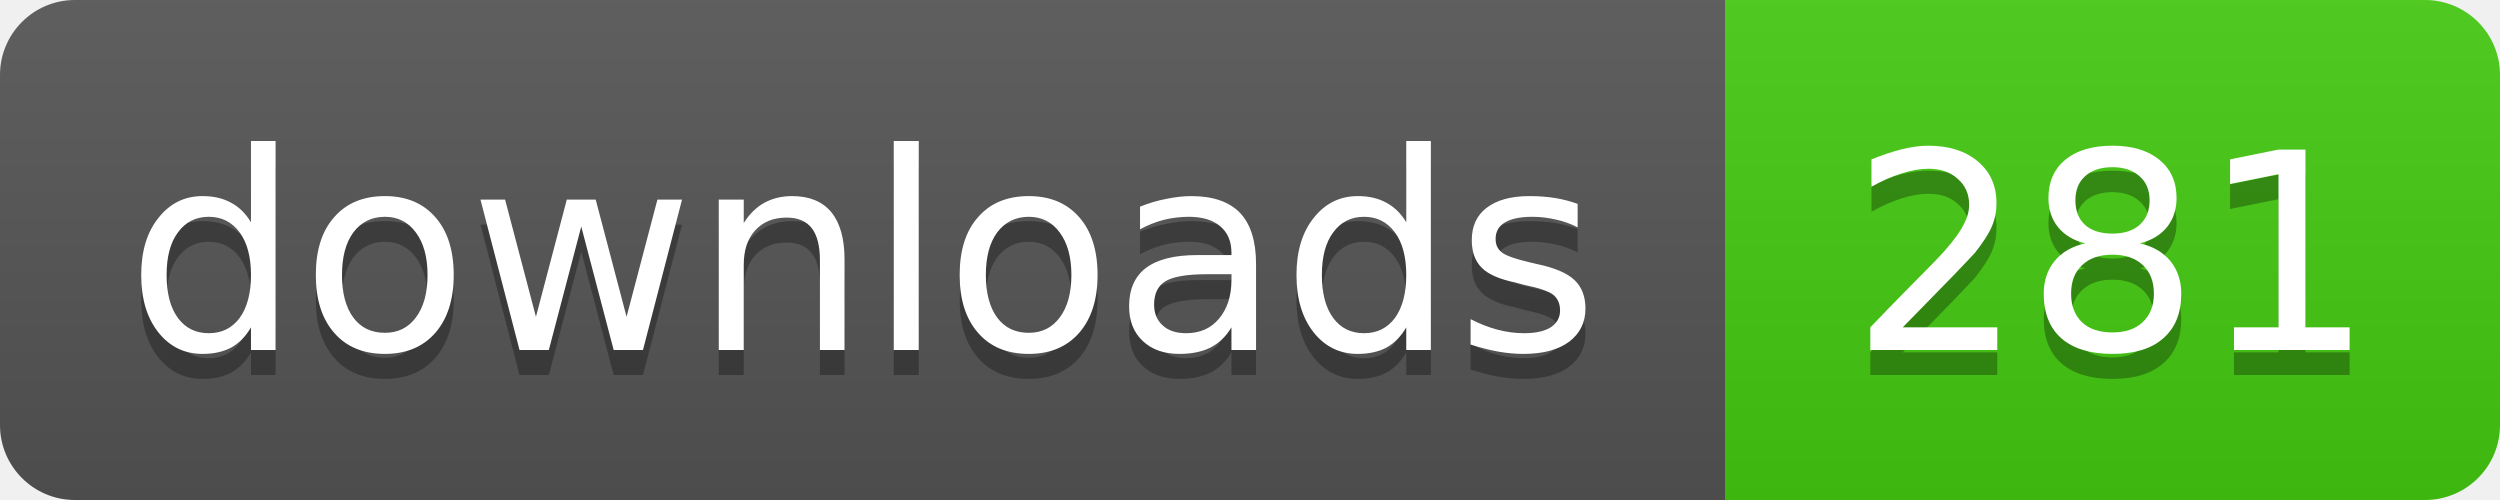
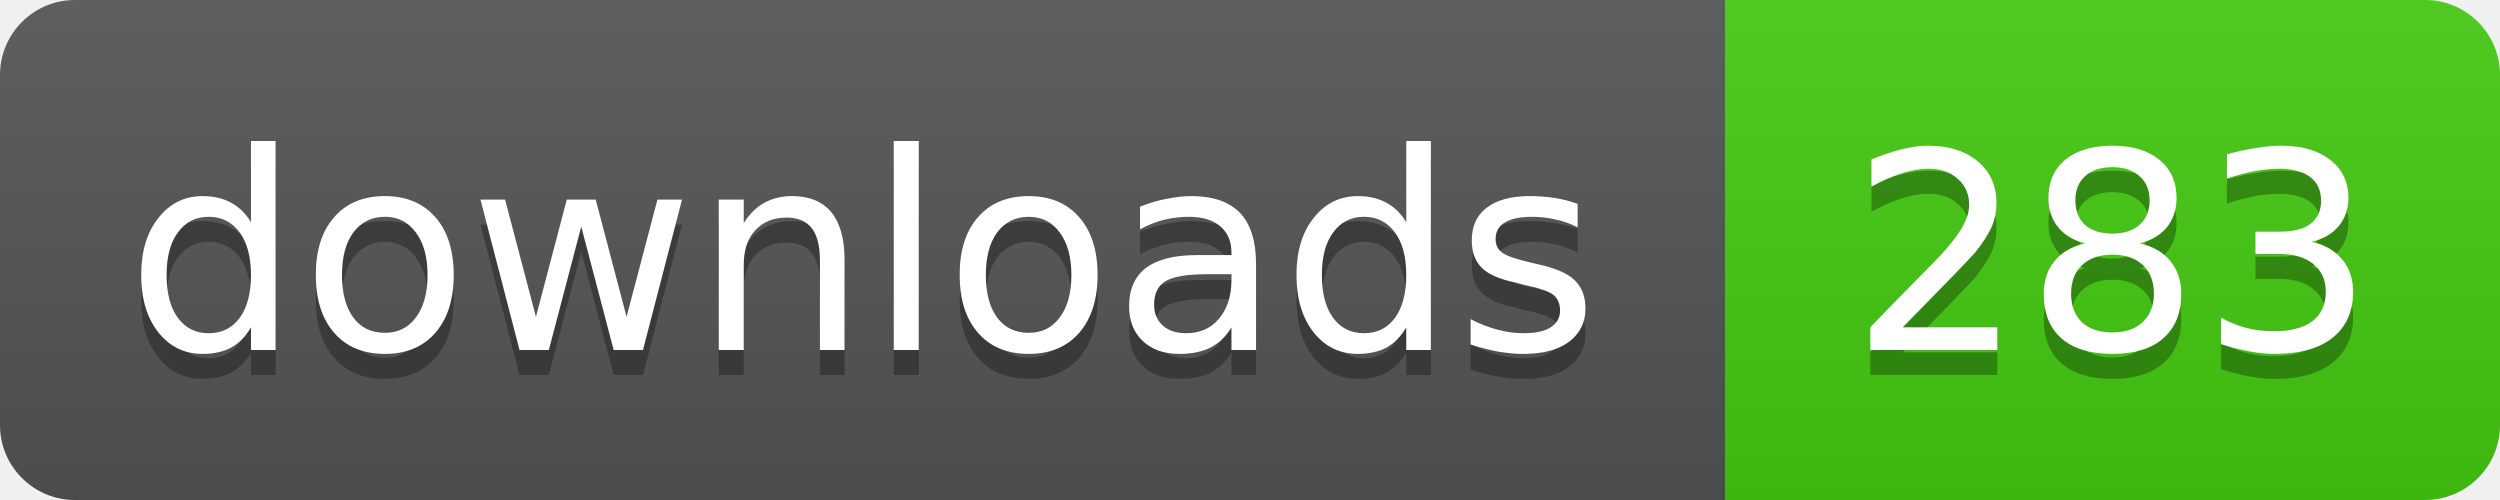
- <svg xmlns="http://www.w3.org/2000/svg" width="100" height="20" role="img" aria-label="downloads: 281">
+ <svg xmlns="http://www.w3.org/2000/svg" width="100" height="20" role="img" aria-label="downloads: 283">
  <linearGradient id="s" x2="0" y2="100%">
    <stop offset="0" stop-color="#bbb" stop-opacity=".1" />
    <stop offset="1" stop-opacity=".1" />
  </linearGradient>
  <clipPath id="r">
    <rect width="100" height="20" rx="3" />
  </clipPath>
  <g clip-path="url(#r)">
    <rect width="69" height="20" fill="#555" />
    <rect x="69" width="31" height="20" fill="#4c1" />
    <rect width="100" height="20" fill="url(#s)" />
  </g>
  <g fill="#fff" text-anchor="middle" font-family="Verdana,Geneva,DejaVu Sans,sans-serif" font-size="11">
    <g fill="#010101" fill-opacity=".3" aria-hidden="true">
      <text x="34.5" y="15">downloads</text>
-       <text x="84.5" y="15">281</text>
+       <text x="84.5" y="15">283</text>
    </g>
    <text x="34.5" y="14">downloads</text>
-     <text x="84.5" y="14">281</text>
+     <text x="84.5" y="14">283</text>
  </g>
</svg>
